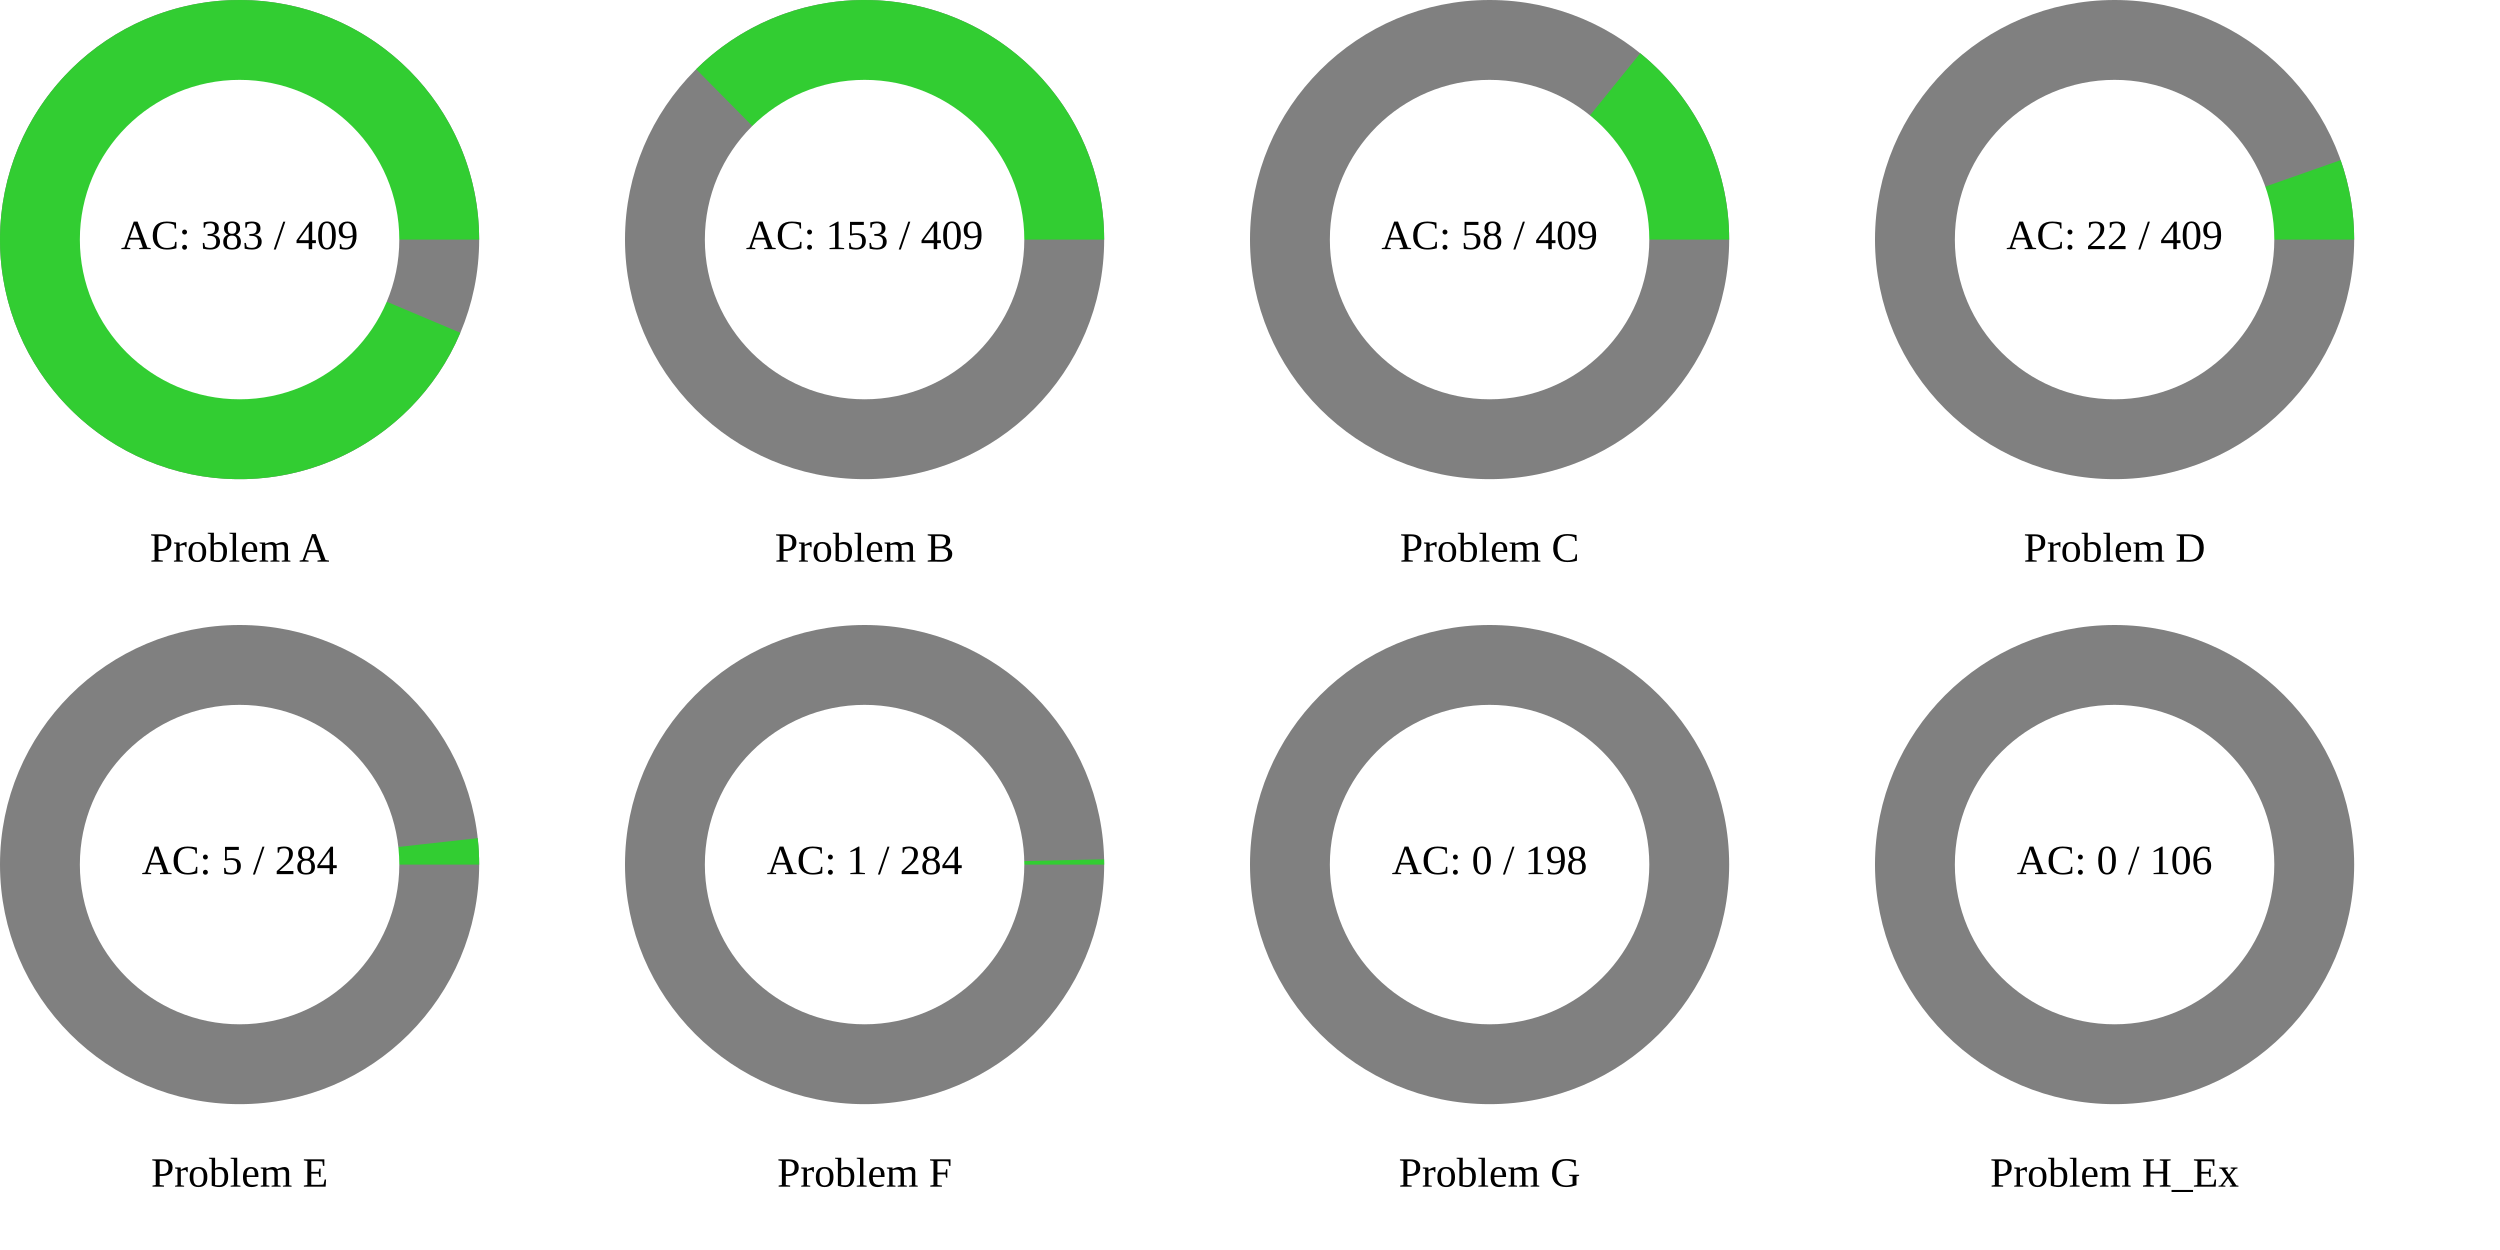
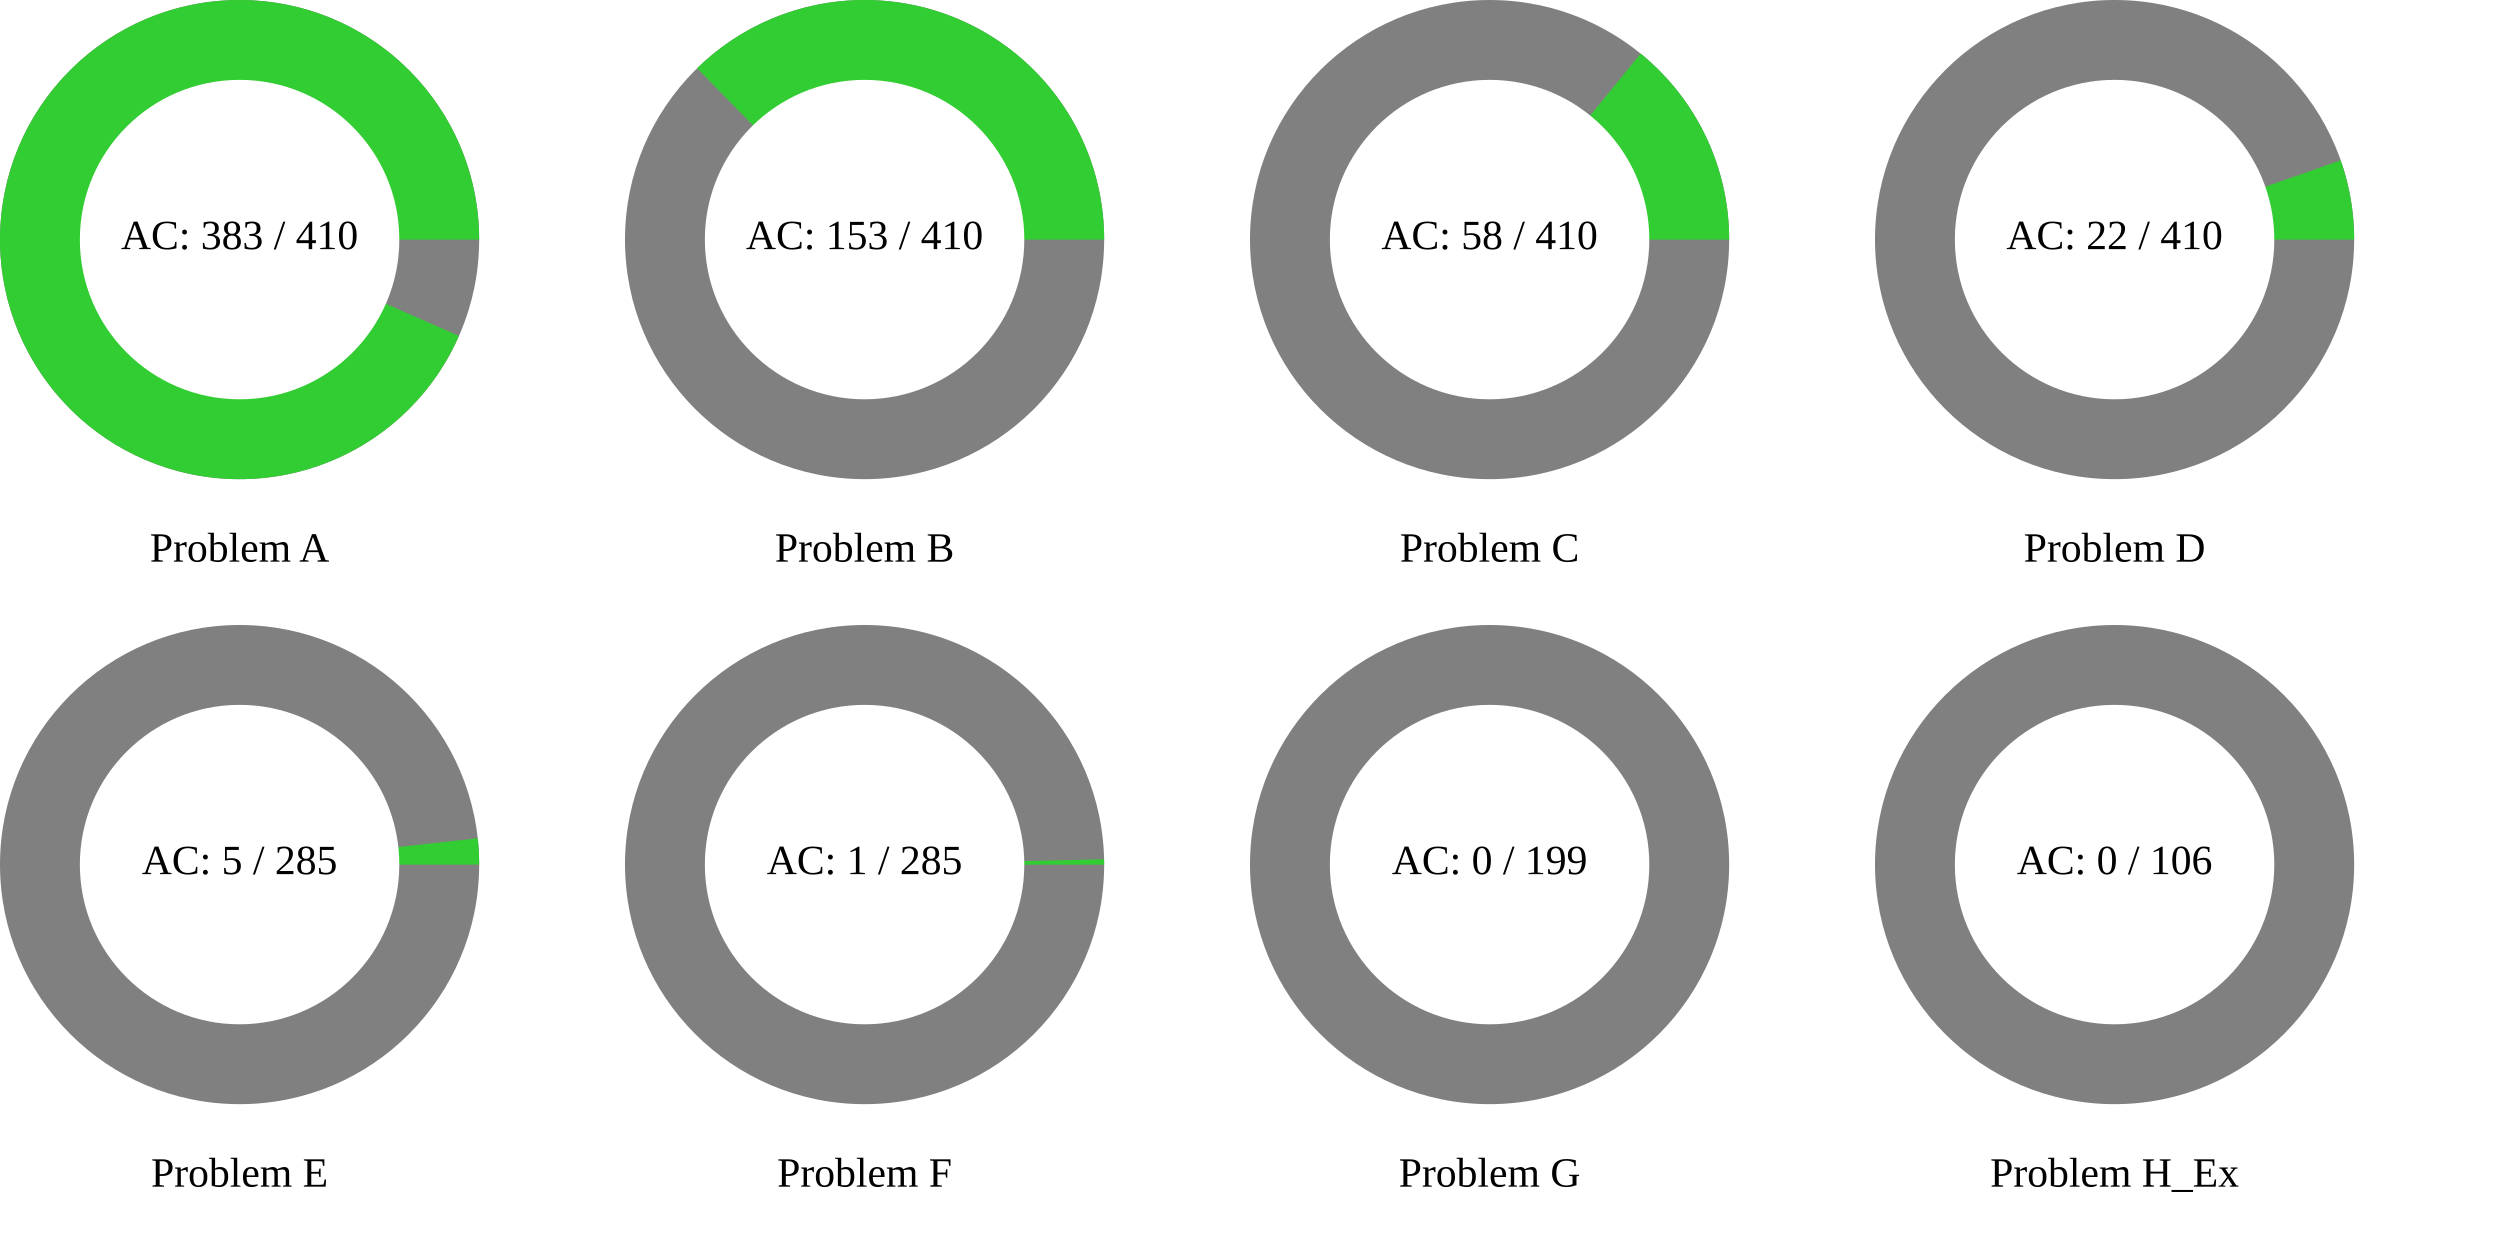
<svg xmlns="http://www.w3.org/2000/svg" width="1200" height="600" viewBox="0 0 1200 600">
  <rect x="0" y="0" width="1200" height="600" fill="rgb(255,255,255)" />
  <circle cx="115" cy="115" r="115" class="all-problem" fill="gray" />
-   <path d="M115,0A115,115,0,1,0,105.948,44.722L0,0Z" fill="rgb(50,205,50)" transform="translate(115, 115)" />
+   <path d="M115,0A115,115,0,1,0,105.295,46.237L0,0Z" fill="rgb(50,205,50)" transform="translate(115, 115)" />
  <circle cx="115" cy="115" r="76.667" fill="white" />
-   <text x="115" y="115" text-anchor="middle" dominant-baseline="middle" font-size="20px">AC: 383 / 409</text>
+   <text x="115" y="115" text-anchor="middle" dominant-baseline="middle" font-size="20px">AC: 383 / 410</text>
  <text x="115" y="265" text-anchor="middle" dominant-baseline="middle" font-size="20px">Problem A</text>
  <circle cx="415" cy="115" r="115" class="all-problem" fill="gray" />
-   <path d="M115,0A115,115,0,0,0,-80.847,-81.784L0,0Z" fill="rgb(50,205,50)" transform="translate(415, 115)" />
+   <path d="M115,0A115,115,0,0,0,-80.377,-82.247L0,0Z" fill="rgb(50,205,50)" transform="translate(415, 115)" />
  <circle cx="415" cy="115" r="76.667" fill="white" />
-   <text x="415" y="115" text-anchor="middle" dominant-baseline="middle" font-size="20px">AC: 153 / 409</text>
+   <text x="415" y="115" text-anchor="middle" dominant-baseline="middle" font-size="20px">AC: 153 / 410</text>
  <text x="415" y="265" text-anchor="middle" dominant-baseline="middle" font-size="20px">Problem B</text>
  <circle cx="715" cy="115" r="115" class="all-problem" fill="gray" />
-   <path d="M115,0A115,115,0,0,0,72.292,-89.437L0,0Z" fill="rgb(50,205,50)" transform="translate(715, 115)" />
+   <path d="M115,0A115,115,0,0,0,72.486,-89.279L0,0Z" fill="rgb(50,205,50)" transform="translate(715, 115)" />
  <circle cx="715" cy="115" r="76.667" fill="white" />
-   <text x="715" y="115" text-anchor="middle" dominant-baseline="middle" font-size="20px">AC: 58 / 409</text>
+   <text x="715" y="115" text-anchor="middle" dominant-baseline="middle" font-size="20px">AC: 58 / 410</text>
  <text x="715" y="265" text-anchor="middle" dominant-baseline="middle" font-size="20px">Problem C</text>
  <circle cx="1015" cy="115" r="115" class="all-problem" fill="gray" />
-   <path d="M115,0A115,115,0,0,0,108.494,-38.131L0,0Z" fill="rgb(50,205,50)" transform="translate(1015, 115)" />
+   <path d="M115,0A115,115,0,0,0,108.526,-38.041L0,0Z" fill="rgb(50,205,50)" transform="translate(1015, 115)" />
  <circle cx="1015" cy="115" r="76.667" fill="white" />
-   <text x="1015" y="115" text-anchor="middle" dominant-baseline="middle" font-size="20px">AC: 22 / 409</text>
+   <text x="1015" y="115" text-anchor="middle" dominant-baseline="middle" font-size="20px">AC: 22 / 410</text>
  <text x="1015" y="265" text-anchor="middle" dominant-baseline="middle" font-size="20px">Problem D</text>
  <circle cx="115" cy="415" r="115" class="all-problem" fill="gray" />
-   <path d="M115,0A115,115,0,0,0,114.297,-12.695L0,0Z" fill="rgb(50,205,50)" transform="translate(115, 415)" />
+   <path d="M115,0A115,115,0,0,0,114.302,-12.651L0,0Z" fill="rgb(50,205,50)" transform="translate(115, 415)" />
  <circle cx="115" cy="415" r="76.667" fill="white" />
-   <text x="115" y="415" text-anchor="middle" dominant-baseline="middle" font-size="20px">AC: 5 / 284</text>
+   <text x="115" y="415" text-anchor="middle" dominant-baseline="middle" font-size="20px">AC: 5 / 285</text>
  <text x="115" y="565" text-anchor="middle" dominant-baseline="middle" font-size="20px">Problem E</text>
  <circle cx="415" cy="415" r="115" class="all-problem" fill="gray" />
-   <path d="M115,0A115,115,0,0,0,114.972,-2.544L0,0Z" fill="rgb(50,205,50)" transform="translate(415, 415)" />
+   <path d="M115,0A115,115,0,0,0,114.972,-2.535L0,0Z" fill="rgb(50,205,50)" transform="translate(415, 415)" />
  <circle cx="415" cy="415" r="76.667" fill="white" />
-   <text x="415" y="415" text-anchor="middle" dominant-baseline="middle" font-size="20px">AC: 1 / 284</text>
+   <text x="415" y="415" text-anchor="middle" dominant-baseline="middle" font-size="20px">AC: 1 / 285</text>
  <text x="415" y="565" text-anchor="middle" dominant-baseline="middle" font-size="20px">Problem F</text>
  <circle cx="715" cy="415" r="115" class="all-problem" fill="gray" />
  <path d="M115,0L0,0Z" fill="rgb(50,205,50)" transform="translate(715, 415)" />
  <circle cx="715" cy="415" r="76.667" fill="white" />
-   <text x="715" y="415" text-anchor="middle" dominant-baseline="middle" font-size="20px">AC: 0 / 198</text>
+   <text x="715" y="415" text-anchor="middle" dominant-baseline="middle" font-size="20px">AC: 0 / 199</text>
  <text x="715" y="565" text-anchor="middle" dominant-baseline="middle" font-size="20px">Problem G</text>
  <circle cx="1015" cy="415" r="115" class="all-problem" fill="gray" />
  <path d="M115,0L0,0Z" fill="rgb(50,205,50)" transform="translate(1015, 415)" />
  <circle cx="1015" cy="415" r="76.667" fill="white" />
  <text x="1015" y="415" text-anchor="middle" dominant-baseline="middle" font-size="20px">AC: 0 / 106</text>
  <text x="1015" y="565" text-anchor="middle" dominant-baseline="middle" font-size="20px">Problem H_Ex</text>
</svg>
